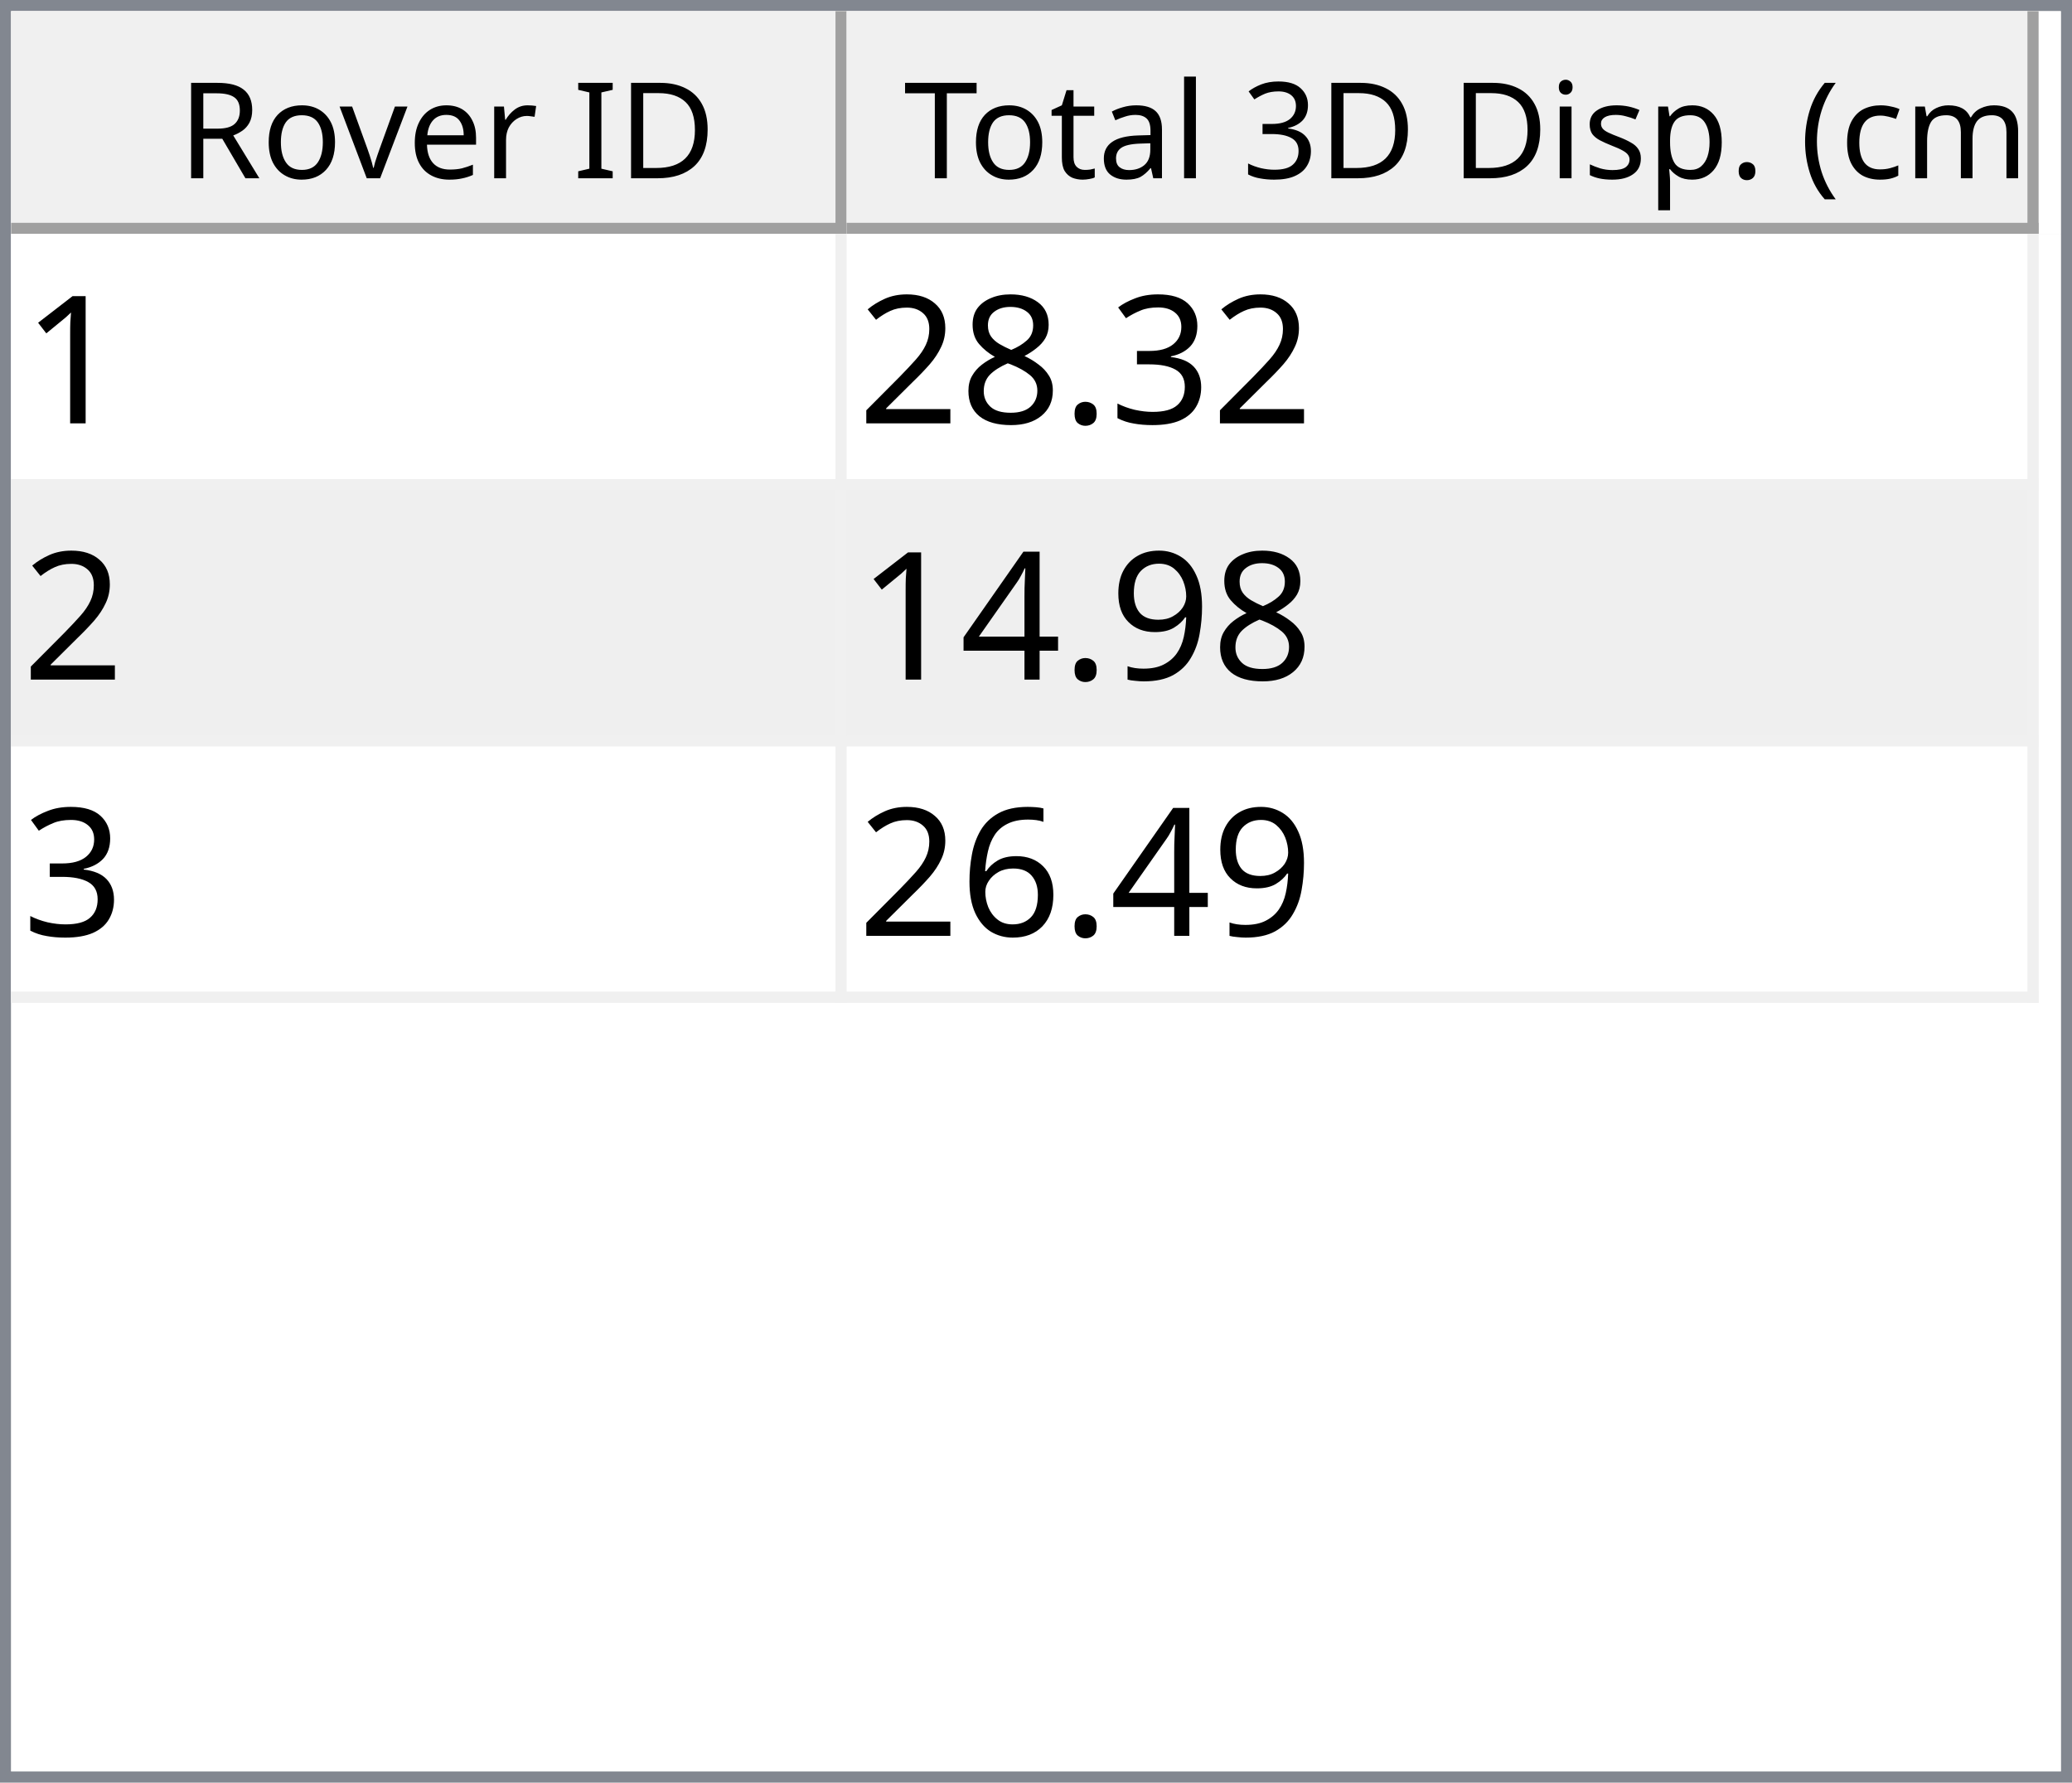
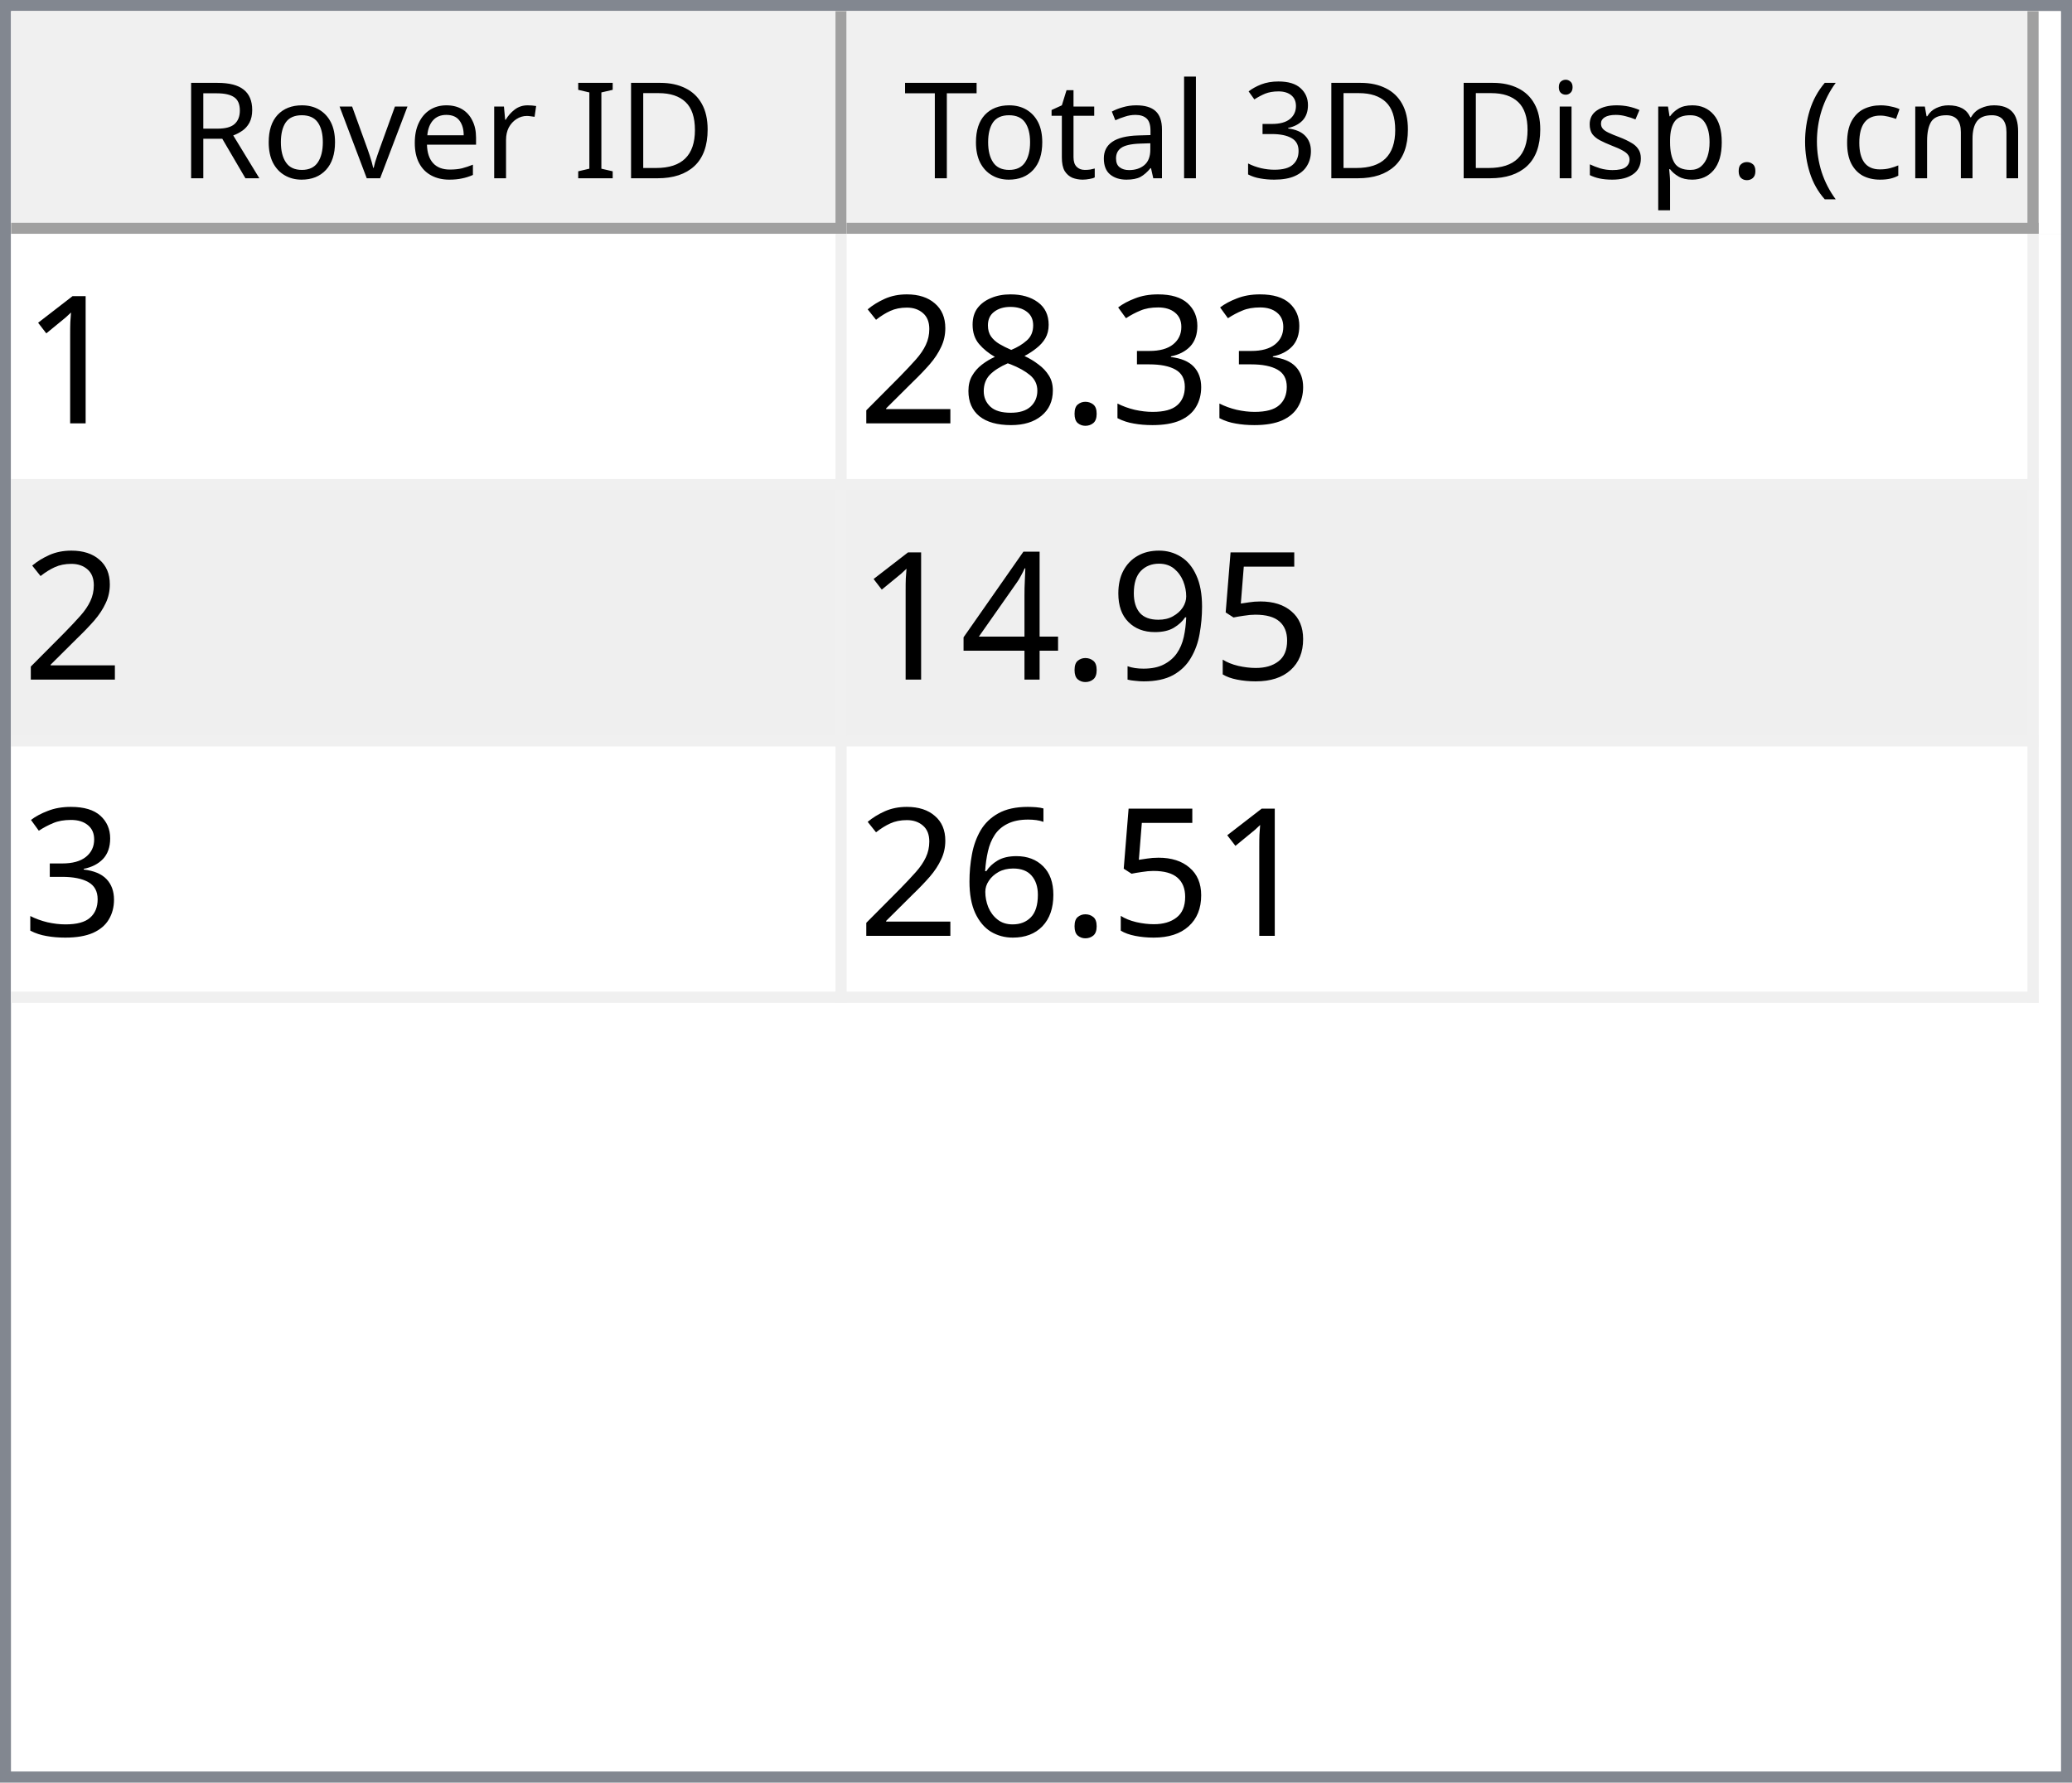
<svg xmlns="http://www.w3.org/2000/svg" style="fill-opacity:1; color-rendering:auto; color-interpolation:auto; text-rendering:auto; stroke:black; stroke-linecap:square; stroke-miterlimit:10; shape-rendering:auto; stroke-opacity:1; fill:black; stroke-dasharray:none; font-weight:normal; stroke-width:1; font-family:'Dialog'; font-style:normal; stroke-linejoin:miter; font-size:12px; stroke-dashoffset:0; image-rendering:auto;" width="186" height="160">
  <defs id="genericDefs" />
  <g>
    <defs id="defs1">
      <clipPath clipPathUnits="userSpaceOnUse" id="clipPath1">
        <path d="M0 0 L186 0 L186 160 L0 160 L0 0 Z" />
      </clipPath>
      <clipPath clipPathUnits="userSpaceOnUse" id="clipPath2">
        <path d="M0 0 L0 160 L186 160 L186 0 Z" />
      </clipPath>
      <clipPath clipPathUnits="userSpaceOnUse" id="clipPath3">
        <path d="M0 0 L0 20 L184 20 L184 0 Z" />
      </clipPath>
      <clipPath clipPathUnits="userSpaceOnUse" id="clipPath4">
        <path d="M0 0 L0 20 L75 20 L75 0 Z" />
      </clipPath>
      <clipPath clipPathUnits="userSpaceOnUse" id="clipPath5">
        <path d="M1 1 L1 19 L74 19 L74 1 Z" />
      </clipPath>
      <clipPath clipPathUnits="userSpaceOnUse" id="clipPath6">
        <path d="M0 0 L0 18 L73 18 L73 0 Z" />
      </clipPath>
      <clipPath clipPathUnits="userSpaceOnUse" id="clipPath7">
        <path d="M-0.5 -0.5 L-0.5 19.5 L74.5 19.5 L74.5 -0.5 Z" />
      </clipPath>
      <clipPath clipPathUnits="userSpaceOnUse" id="clipPath8">
        <path d="M0 0 L0 20 L107 20 L107 0 Z" />
      </clipPath>
      <clipPath clipPathUnits="userSpaceOnUse" id="clipPath9">
        <path d="M1 1 L1 19 L106 19 L106 1 Z" />
      </clipPath>
      <clipPath clipPathUnits="userSpaceOnUse" id="clipPath10">
        <path d="M0 0 L0 18 L105 18 L105 0 Z" />
      </clipPath>
      <clipPath clipPathUnits="userSpaceOnUse" id="clipPath11">
        <path d="M-0.5 -0.5 L-0.5 19.5 L106.5 19.5 L106.5 -0.5 Z" />
      </clipPath>
      <clipPath clipPathUnits="userSpaceOnUse" id="clipPath12">
        <path d="M0 0 L0 138 L184 138 L184 0 Z" />
      </clipPath>
      <clipPath clipPathUnits="userSpaceOnUse" id="clipPath13">
        <path d="M0 0 L0 69 L182 69 L182 0 Z" />
      </clipPath>
      <clipPath clipPathUnits="userSpaceOnUse" id="clipPath14">
        <path d="M-0.5 -0.5 L-0.5 68.5 L181.5 68.5 L181.5 -0.5 Z" />
      </clipPath>
      <clipPath clipPathUnits="userSpaceOnUse" id="clipPath15">
        <path d="M0 0 L0 22 L74 22 L74 0 Z" />
      </clipPath>
      <clipPath clipPathUnits="userSpaceOnUse" id="clipPath16">
        <path d="M0 0 L0 22 L106 22 L106 0 Z" />
      </clipPath>
      <font horiz-adv-x="64.551" id="font1">
        <font-face ascent="107.91" descent="25.098" units-per-em="100" style="font-style:normal; font-family:Segoe UI; font-weight:normal;" />
        <missing-glyph horiz-adv-x="64.551" d="M8.109 0 L8.109 68.266 L56.453 68.266 L56.453 0 L8.109 0 ZM15.328 7.234 L49.219 7.234 L49.219 61.031 L15.328 61.031 L15.328 7.234 Z" />
        <glyph unicode="D" horiz-adv-x="70.117" d="M9.188 0 L9.188 70.016 L28.516 70.016 Q65.531 70.016 65.531 35.891 Q65.531 19.672 55.25 9.836 Q44.969 0 27.734 0 L9.188 0 ZM17.391 62.594 L17.391 7.422 L27.828 7.422 Q41.609 7.422 49.273 14.797 Q56.938 22.172 56.938 35.688 Q56.938 62.594 28.328 62.594 L17.391 62.594 Z" />
        <glyph unicode="I" horiz-adv-x="26.611" d="M17.391 0 L9.188 0 L9.188 70.016 L17.391 70.016 L17.391 0 Z" />
        <glyph unicode=" " horiz-adv-x="27.393" d="" />
        <glyph unicode="r" horiz-adv-x="34.766" d="M34.188 41.891 Q32.078 43.5 28.125 43.5 Q23 43.5 19.555 38.672 Q16.109 33.844 16.109 25.484 L16.109 0 L8.109 0 L8.109 50 L16.109 50 L16.109 39.703 L16.312 39.703 Q18.016 44.969 21.531 47.922 Q25.047 50.875 29.391 50.875 Q32.516 50.875 34.188 50.203 L34.188 41.891 Z" />
        <glyph unicode="e" horiz-adv-x="52.295" d="M48.297 23 L12.984 23 Q13.188 14.656 17.484 10.109 Q21.781 5.562 29.297 5.562 Q37.75 5.562 44.828 11.141 L44.828 3.609 Q38.234 -1.172 27.391 -1.172 Q16.797 -1.172 10.742 5.641 Q4.688 12.453 4.688 24.812 Q4.688 36.469 11.305 43.82 Q17.922 51.172 27.734 51.172 Q37.547 51.172 42.922 44.828 Q48.297 38.484 48.297 27.203 L48.297 23 ZM40.094 29.781 Q40.047 36.719 36.75 40.578 Q33.453 44.438 27.594 44.438 Q21.922 44.438 17.969 40.383 Q14.016 36.328 13.094 29.781 L40.094 29.781 Z" />
        <glyph unicode="v" horiz-adv-x="47.9" d="M47.406 50 L27.484 0 L19.625 0 L0.688 50 L9.469 50 L22.172 13.672 Q23.578 9.672 23.922 6.688 L24.125 6.688 Q24.609 10.453 25.688 13.484 L38.969 50 L47.406 50 Z" />
        <glyph unicode="o" horiz-adv-x="58.594" d="M29 -1.172 Q17.922 -1.172 11.305 5.836 Q4.688 12.844 4.688 24.422 Q4.688 37.016 11.57 44.094 Q18.453 51.172 30.172 51.172 Q41.359 51.172 47.633 44.289 Q53.906 37.406 53.906 25.203 Q53.906 13.234 47.141 6.031 Q40.375 -1.172 29 -1.172 ZM29.594 44.438 Q21.875 44.438 17.383 39.188 Q12.891 33.938 12.891 24.703 Q12.891 15.828 17.43 10.695 Q21.969 5.562 29.594 5.562 Q37.359 5.562 41.531 10.594 Q45.703 15.625 45.703 24.906 Q45.703 34.281 41.531 39.359 Q37.359 44.438 29.594 44.438 Z" />
        <glyph unicode="R" horiz-adv-x="59.814" d="M59.375 0 L49.609 0 L37.891 19.625 Q36.281 22.359 34.766 24.289 Q33.25 26.219 31.664 27.438 Q30.078 28.656 28.25 29.219 Q26.422 29.781 24.125 29.781 L17.391 29.781 L17.391 0 L9.188 0 L9.188 70.016 L30.078 70.016 Q34.672 70.016 38.555 68.867 Q42.438 67.719 45.289 65.375 Q48.141 63.031 49.758 59.547 Q51.375 56.062 51.375 51.375 Q51.375 47.703 50.273 44.656 Q49.172 41.609 47.148 39.211 Q45.125 36.812 42.266 35.133 Q39.406 33.453 35.844 32.516 L35.844 32.328 Q37.594 31.547 38.891 30.547 Q40.188 29.547 41.359 28.18 Q42.531 26.812 43.68 25.078 Q44.828 23.344 46.234 21.047 L59.375 0 ZM17.391 62.594 L17.391 37.203 L28.516 37.203 Q31.594 37.203 34.203 38.133 Q36.812 39.062 38.719 40.797 Q40.625 42.531 41.703 45.047 Q42.781 47.562 42.781 50.688 Q42.781 56.297 39.141 59.445 Q35.5 62.594 28.609 62.594 L17.391 62.594 Z" />
        <glyph unicode=")" horiz-adv-x="30.176" d="M8.297 -15.922 L1.172 -15.922 Q16.406 2.344 16.406 26.812 Q16.406 51.469 1.078 70.016 L8.297 70.016 Q23.531 52.156 23.531 26.703 Q23.531 1.375 8.297 -15.922 Z" />
        <glyph unicode="m" horiz-adv-x="86.133" d="M79.109 0 L71.094 0 L71.094 28.719 Q71.094 37.016 68.531 40.727 Q65.969 44.438 59.906 44.438 Q54.781 44.438 51.195 39.75 Q47.609 35.062 47.609 28.516 L47.609 0 L39.594 0 L39.594 29.688 Q39.594 44.438 28.219 44.438 Q22.953 44.438 19.531 40.016 Q16.109 35.594 16.109 28.516 L16.109 0 L8.109 0 L8.109 50 L16.109 50 L16.109 42.094 L16.312 42.094 Q21.625 51.172 31.844 51.172 Q36.969 51.172 40.773 48.312 Q44.578 45.453 46 40.828 Q51.562 51.172 62.594 51.172 Q79.109 51.172 79.109 30.812 L79.109 0 Z" />
        <glyph unicode="c" horiz-adv-x="46.191" d="M42.188 2.297 Q36.422 -1.172 28.516 -1.172 Q17.828 -1.172 11.258 5.789 Q4.688 12.75 4.688 23.828 Q4.688 36.188 11.766 43.68 Q18.844 51.172 30.672 51.172 Q37.25 51.172 42.281 48.734 L42.281 40.531 Q36.719 44.438 30.375 44.438 Q22.703 44.438 17.797 38.945 Q12.891 33.453 12.891 24.516 Q12.891 15.719 17.508 10.641 Q22.125 5.562 29.891 5.562 Q36.422 5.562 42.188 9.906 L42.188 2.297 Z" />
        <glyph unicode="(" horiz-adv-x="30.176" d="M29.109 -15.922 L21.969 -15.922 Q6.844 1.375 6.844 26.703 Q6.844 52.156 21.969 70.016 L29.203 70.016 Q13.875 51.469 13.875 26.812 Q13.875 2.344 29.109 -15.922 Z" />
        <glyph unicode="." horiz-adv-x="21.68" d="M10.891 -1.078 Q8.641 -1.078 7.055 0.539 Q5.469 2.156 5.469 4.391 Q5.469 6.641 7.055 8.273 Q8.641 9.906 10.891 9.906 Q13.188 9.906 14.797 8.273 Q16.406 6.641 16.406 4.391 Q16.406 2.156 14.797 0.539 Q13.188 -1.078 10.891 -1.078 Z" />
        <glyph unicode="p" horiz-adv-x="58.789" d="M16.312 7.234 L16.109 7.234 L16.109 -23 L8.109 -23 L8.109 50 L16.109 50 L16.109 41.219 L16.312 41.219 Q22.219 51.172 33.594 51.172 Q43.266 51.172 48.688 44.461 Q54.109 37.75 54.109 26.469 Q54.109 13.922 48 6.375 Q41.891 -1.172 31.297 -1.172 Q21.578 -1.172 16.312 7.234 ZM16.109 27.391 L16.109 20.406 Q16.109 14.203 20.141 9.883 Q24.172 5.562 30.375 5.562 Q37.641 5.562 41.773 11.133 Q45.906 16.703 45.906 26.609 Q45.906 34.969 42.047 39.703 Q38.188 44.438 31.594 44.438 Q24.609 44.438 20.359 39.578 Q16.109 34.719 16.109 27.391 Z" />
        <glyph unicode="s" horiz-adv-x="42.432" d="M5.078 1.812 L5.078 10.406 Q11.625 5.562 19.484 5.562 Q30.031 5.562 30.031 12.594 Q30.031 14.594 29.125 15.992 Q28.219 17.391 26.68 18.461 Q25.141 19.531 23.07 20.383 Q21 21.234 18.609 22.172 Q15.281 23.484 12.766 24.828 Q10.25 26.172 8.57 27.859 Q6.891 29.547 6.031 31.695 Q5.172 33.844 5.172 36.719 Q5.172 40.234 6.789 42.945 Q8.406 45.656 11.086 47.484 Q13.766 49.312 17.211 50.242 Q20.656 51.172 24.312 51.172 Q30.812 51.172 35.938 48.922 L35.938 40.828 Q30.422 44.438 23.25 44.438 Q21 44.438 19.195 43.922 Q17.391 43.406 16.094 42.477 Q14.797 41.547 14.086 40.258 Q13.375 38.969 13.375 37.406 Q13.375 35.453 14.086 34.133 Q14.797 32.812 16.164 31.789 Q17.531 30.766 19.484 29.938 Q21.438 29.109 23.922 28.125 Q27.25 26.859 29.883 25.516 Q32.516 24.172 34.375 22.484 Q36.234 20.797 37.234 18.602 Q38.234 16.406 38.234 13.375 Q38.234 9.672 36.602 6.938 Q34.969 4.203 32.234 2.398 Q29.5 0.594 25.93 -0.289 Q22.359 -1.172 18.453 -1.172 Q10.75 -1.172 5.078 1.812 Z" />
        <glyph unicode="i" horiz-adv-x="24.219" d="M12.203 62.703 Q10.062 62.703 8.547 64.164 Q7.031 65.625 7.031 67.875 Q7.031 70.125 8.547 71.609 Q10.062 73.094 12.203 73.094 Q14.406 73.094 15.945 71.609 Q17.484 70.125 17.484 67.875 Q17.484 65.719 15.945 64.211 Q14.406 62.703 12.203 62.703 ZM16.109 0 L8.109 0 L8.109 50 L16.109 50 L16.109 0 Z" />
        <glyph unicode="3" horiz-adv-x="53.906" d="M46.531 19.828 Q46.531 15.094 44.75 11.211 Q42.969 7.328 39.719 4.57 Q36.469 1.812 31.93 0.297 Q27.391 -1.219 21.922 -1.219 Q11.922 -1.219 6 2.594 L6 11.188 Q13.094 5.609 22.219 5.609 Q25.875 5.609 28.828 6.539 Q31.781 7.469 33.906 9.227 Q36.031 10.984 37.18 13.477 Q38.328 15.969 38.328 19.094 Q38.328 32.812 18.797 32.812 L12.984 32.812 L12.984 39.594 L18.5 39.594 Q35.797 39.594 35.797 52.484 Q35.797 64.406 22.609 64.406 Q15.188 64.406 8.688 59.422 L8.688 67.188 Q15.375 71.188 24.609 71.188 Q29 71.188 32.57 69.969 Q36.141 68.75 38.68 66.555 Q41.219 64.359 42.609 61.281 Q44 58.203 44 54.5 Q44 40.672 30.031 36.719 L30.031 36.531 Q33.594 36.141 36.625 34.797 Q39.656 33.453 41.852 31.305 Q44.047 29.156 45.289 26.25 Q46.531 23.344 46.531 19.828 Z" />
        <glyph unicode="l" horiz-adv-x="24.219" d="M16.109 0 L8.109 0 L8.109 74.031 L16.109 74.031 L16.109 0 Z" />
        <glyph unicode="a" horiz-adv-x="50.879" d="M43.891 0 L35.891 0 L35.891 7.812 L35.688 7.812 Q30.469 -1.172 20.312 -1.172 Q12.844 -1.172 8.617 2.781 Q4.391 6.734 4.391 13.281 Q4.391 27.297 20.906 29.594 L35.891 31.688 Q35.891 44.438 25.594 44.438 Q16.547 44.438 9.281 38.281 L9.281 46.484 Q16.656 51.172 26.266 51.172 Q43.891 51.172 43.891 32.516 L43.891 0 ZM35.891 25.297 L23.828 23.641 Q18.266 22.859 15.43 20.875 Q12.594 18.891 12.594 13.875 Q12.594 10.203 15.211 7.883 Q17.828 5.562 22.172 5.562 Q28.125 5.562 32.008 9.742 Q35.891 13.922 35.891 20.312 L35.891 25.297 Z" />
        <glyph unicode="t" horiz-adv-x="33.887" d="M31.297 0.484 Q28.469 -1.078 23.828 -1.078 Q10.688 -1.078 10.688 13.578 L10.688 43.172 L2.094 43.172 L2.094 50 L10.688 50 L10.688 62.203 L18.703 64.797 L18.703 50 L31.297 50 L31.297 43.172 L18.703 43.172 L18.703 14.984 Q18.703 9.969 20.414 7.82 Q22.125 5.672 26.078 5.672 Q29.109 5.672 31.297 7.328 L31.297 0.484 Z" />
        <glyph unicode="T" horiz-adv-x="52.393" d="M50.594 62.594 L30.375 62.594 L30.375 0 L22.172 0 L22.172 62.594 L2 62.594 L2 70.016 L50.594 70.016 L50.594 62.594 Z" />
      </font>
      <font horiz-adv-x="75.0" id="font2">
        <font-face ascent="100.537" descent="21.973" units-per-em="100" style="font-style:normal; font-family:sans-serif; font-weight:normal;" />
        <missing-glyph horiz-adv-x="75.0" d="M12.5 0 L12.5 62.5 L62.5 62.5 L62.5 0 L12.5 0 ZM14.062 1.562 L60.938 1.562 L60.938 60.938 L14.062 60.938 L14.062 1.562 Z" />
        <glyph unicode="1" horiz-adv-x="55.615" d="M37.25 0 L28.469 0 L28.469 56 Q25.297 52.984 20.141 49.953 Q14.984 46.922 10.891 45.406 L10.891 53.906 Q18.266 57.375 23.781 62.305 Q29.297 67.234 31.594 71.875 L37.25 71.875 L37.25 0 Z" />
        <glyph unicode="3" horiz-adv-x="55.615" d="M4.203 18.891 L12.984 20.062 Q14.5 12.594 18.141 9.297 Q21.781 6 27 6 Q33.203 6 37.477 10.297 Q41.75 14.594 41.75 20.953 Q41.75 27 37.797 30.93 Q33.844 34.859 27.734 34.859 Q25.25 34.859 21.531 33.891 L22.516 41.609 Q23.391 41.5 23.922 41.5 Q29.547 41.5 34.039 44.43 Q38.531 47.359 38.531 53.469 Q38.531 58.297 35.258 61.477 Q31.984 64.656 26.812 64.656 Q21.688 64.656 18.266 61.43 Q14.844 58.203 13.875 51.766 L5.078 53.328 Q6.688 62.156 12.398 67.016 Q18.109 71.875 26.609 71.875 Q32.469 71.875 37.398 69.359 Q42.328 66.844 44.945 62.5 Q47.562 58.156 47.562 53.266 Q47.562 48.641 45.07 44.828 Q42.578 41.016 37.703 38.766 Q44.047 37.312 47.562 32.695 Q51.078 28.078 51.078 21.141 Q51.078 11.766 44.242 5.25 Q37.406 -1.266 26.953 -1.266 Q17.531 -1.266 11.305 4.352 Q5.078 9.969 4.203 18.891 Z" />
        <glyph unicode="." horiz-adv-x="27.783" d="M9.078 0 L9.078 10.016 L19.094 10.016 L19.094 0 L9.078 0 Z" />
        <glyph unicode="8" horiz-adv-x="55.615" d="M17.672 38.812 Q12.203 40.828 9.57 44.539 Q6.938 48.25 6.938 53.422 Q6.938 61.234 12.555 66.555 Q18.172 71.875 27.484 71.875 Q36.859 71.875 42.578 66.43 Q48.297 60.984 48.297 53.172 Q48.297 48.188 45.68 44.508 Q43.062 40.828 37.75 38.812 Q44.344 36.672 47.781 31.883 Q51.219 27.094 51.219 20.453 Q51.219 11.281 44.727 5.031 Q38.234 -1.219 27.641 -1.219 Q17.047 -1.219 10.547 5.055 Q4.047 11.328 4.047 20.703 Q4.047 27.688 7.594 32.398 Q11.141 37.109 17.672 38.812 ZM15.922 53.719 Q15.922 48.641 19.195 45.414 Q22.469 42.188 27.688 42.188 Q32.766 42.188 36.016 45.383 Q39.266 48.578 39.266 53.219 Q39.266 58.062 35.914 61.359 Q32.562 64.656 27.594 64.656 Q22.562 64.656 19.242 61.43 Q15.922 58.203 15.922 53.719 ZM13.094 20.656 Q13.094 16.891 14.875 13.375 Q16.656 9.859 20.172 7.93 Q23.688 6 27.734 6 Q34.031 6 38.133 10.055 Q42.234 14.109 42.234 20.359 Q42.234 26.703 38.016 30.859 Q33.797 35.016 27.438 35.016 Q21.234 35.016 17.164 30.914 Q13.094 26.812 13.094 20.656 Z" />
        <glyph unicode="2" horiz-adv-x="55.615" d="M50.344 8.453 L50.344 0 L3.031 0 Q2.938 3.172 4.047 6.109 Q5.859 10.938 9.836 15.625 Q13.812 20.312 21.344 26.469 Q33.016 36.031 37.117 41.625 Q41.219 47.219 41.219 52.203 Q41.219 57.422 37.477 61.008 Q33.734 64.594 27.734 64.594 Q21.391 64.594 17.578 60.789 Q13.766 56.984 13.719 50.25 L4.688 51.172 Q5.609 61.281 11.664 66.578 Q17.719 71.875 27.938 71.875 Q38.234 71.875 44.242 66.164 Q50.25 60.453 50.25 52 Q50.25 47.703 48.492 43.555 Q46.734 39.406 42.656 34.812 Q38.578 30.219 29.109 22.219 Q21.188 15.578 18.945 13.211 Q16.703 10.844 15.234 8.453 L50.344 8.453 Z" />
+         <glyph unicode="5" horiz-adv-x="55.615" d="M4.156 18.75 L13.375 19.531 Q14.406 12.797 18.141 9.398 Q21.875 6 27.156 6 Q33.5 6 37.891 10.789 Q42.281 15.578 42.281 23.484 Q42.281 31 38.062 35.352 Q33.844 39.703 27 39.703 Q22.75 39.703 19.336 37.773 Q15.922 35.844 13.969 32.766 L5.719 33.844 L12.641 70.609 L48.25 70.609 L48.25 62.203 L19.672 62.203 L15.828 42.969 Q22.266 47.469 29.344 47.469 Q38.719 47.469 45.164 40.969 Q51.609 34.469 51.609 24.266 Q51.609 14.547 45.953 7.469 Q39.062 -1.219 27.156 -1.219 Q17.391 -1.219 11.211 4.25 Q5.031 9.719 4.156 18.75 Z" />
        <glyph unicode="9" horiz-adv-x="55.615" d="M5.469 16.547 L13.922 17.328 Q14.984 11.375 18.016 8.688 Q21.047 6 25.781 6 Q29.828 6 32.883 7.859 Q35.938 9.719 37.891 12.82 Q39.844 15.922 41.164 21.195 Q42.484 26.469 42.484 31.938 Q42.484 32.516 42.438 33.688 Q39.797 29.5 35.234 26.883 Q30.672 24.266 25.344 24.266 Q16.453 24.266 10.305 30.711 Q4.156 37.156 4.156 47.703 Q4.156 58.594 10.578 65.234 Q17 71.875 26.656 71.875 Q33.641 71.875 39.43 68.117 Q45.219 64.359 48.219 57.398 Q51.219 50.438 51.219 37.25 Q51.219 23.531 48.242 15.406 Q45.266 7.281 39.383 3.031 Q33.5 -1.219 25.594 -1.219 Q17.188 -1.219 11.867 3.445 Q6.547 8.109 5.469 16.547 ZM41.453 48.141 Q41.453 55.719 37.43 60.156 Q33.406 64.594 27.734 64.594 Q21.875 64.594 17.531 59.812 Q13.188 55.031 13.188 47.406 Q13.188 40.578 17.312 36.305 Q21.438 32.031 27.484 32.031 Q33.594 32.031 37.523 36.305 Q41.453 40.578 41.453 48.141 Z" />
        <glyph unicode="4" horiz-adv-x="55.615" d="M32.328 0 L32.328 17.141 L1.266 17.141 L1.266 25.203 L33.938 71.578 L41.109 71.578 L41.109 25.203 L50.781 25.203 L50.781 17.141 L41.109 17.141 L41.109 0 L32.328 0 ZM32.328 25.203 L32.328 57.469 L9.906 25.203 L32.328 25.203 Z" />
        <glyph unicode="6" horiz-adv-x="55.615" d="M49.75 54.047 L41.016 53.375 Q39.844 58.547 37.703 60.891 Q34.125 64.656 28.906 64.656 Q24.703 64.656 21.531 62.312 Q17.391 59.281 14.992 53.469 Q12.594 47.656 12.5 36.922 Q15.672 41.75 20.266 44.094 Q24.859 46.438 29.891 46.438 Q38.672 46.438 44.852 39.969 Q51.031 33.5 51.031 23.25 Q51.031 16.5 48.125 10.719 Q45.219 4.938 40.141 1.859 Q35.062 -1.219 28.609 -1.219 Q17.625 -1.219 10.695 6.859 Q3.766 14.938 3.766 33.5 Q3.766 54.25 11.422 63.672 Q18.109 71.875 29.438 71.875 Q37.891 71.875 43.289 67.141 Q48.688 62.406 49.75 54.047 ZM13.875 23.188 Q13.875 18.656 15.797 14.508 Q17.719 10.359 21.188 8.18 Q24.656 6 28.469 6 Q34.031 6 38.039 10.492 Q42.047 14.984 42.047 22.703 Q42.047 30.125 38.086 34.398 Q34.125 38.672 28.125 38.672 Q22.172 38.672 18.023 34.398 Q13.875 30.125 13.875 23.188 Z" />
      </font>
    </defs>
    <g style="fill:white; stroke:white;">
      <rect x="0" y="0" width="186" style="clip-path:url(#clipPath1); stroke:none;" height="160" />
    </g>
    <g style="fill:white; text-rendering:optimizeSpeed; color-rendering:optimizeSpeed; image-rendering:optimizeSpeed; shape-rendering:crispEdges; stroke:white; color-interpolation:sRGB;">
      <rect x="0" width="186" height="160" y="0" style="stroke:none;" />
      <path style="stroke:none;" d="M0 160 L186 160 L186 0 L0 0 Z" />
    </g>
    <g style="fill:rgb(240,240,240); font-family:'Segoe UI'; stroke:rgb(240,240,240);">
      <rect x="0" y="0" width="186" style="clip-path:url(#clipPath2); stroke:none;" height="160" />
    </g>
    <g style="fill:rgb(130,135,144); font-family:'Segoe UI'; stroke:rgb(130,135,144);">
      <path d="M0 0 L186 0 L186 160 L0 160 L0 0 ZM1 1 L185 1 L185 159 L1 159 L1 1 Z" style="fill-rule:evenodd; clip-path:url(#clipPath2); stroke:none;" />
    </g>
    <g style="fill:white; font-family:'Segoe UI'; stroke:white;" transform="translate(1,1)">
      <rect x="0" y="0" width="184" style="clip-path:url(#clipPath3); stroke:none;" height="20" />
    </g>
    <g style="fill:rgb(240,240,240); font-family:'Segoe UI'; stroke:rgb(240,240,240);" transform="translate(1,1)">
      <rect x="0" y="0" width="75" style="clip-path:url(#clipPath4); stroke:none;" height="20" />
    </g>
    <g style="font-family:'Segoe UI';" transform="translate(2,2)">
      <text x="14" xml:space="preserve" y="14" style="clip-path:url(#clipPath6); stroke:none;">Rover ID</text>
    </g>
    <g style="fill:rgb(160,160,160); font-family:'Segoe UI'; stroke:rgb(160,160,160); stroke-linejoin:bevel;" transform="translate(1.5,1.5)">
      <line x1="74" x2="74" y1="0" style="fill:none; clip-path:url(#clipPath7);" y2="19" />
    </g>
    <g style="fill:rgb(160,160,160); font-family:'Segoe UI'; stroke:rgb(160,160,160); stroke-linejoin:bevel;" transform="matrix(1,0,0,1,1,1) translate(0.5,0.5)">
      <line x1="0" x2="74" y1="19" style="fill:none; clip-path:url(#clipPath7);" y2="19" />
    </g>
    <g style="fill:rgb(240,240,240); font-family:'Segoe UI'; stroke:rgb(240,240,240);" transform="translate(76,1)">
      <rect x="0" y="0" width="107" style="clip-path:url(#clipPath8); stroke:none;" height="20" />
    </g>
    <g style="font-family:'Segoe UI';" transform="translate(77,2)">
      <text x="1" xml:space="preserve" y="14" style="clip-path:url(#clipPath10); stroke:none;"> Total 3D Disp. (cm)</text>
    </g>
    <g style="fill:rgb(160,160,160); font-family:'Segoe UI'; stroke:rgb(160,160,160); stroke-linejoin:bevel;" transform="translate(76.5,1.5)">
      <line x1="106" x2="106" y1="0" style="fill:none; clip-path:url(#clipPath11);" y2="19" />
    </g>
    <g style="fill:rgb(160,160,160); font-family:'Segoe UI'; stroke:rgb(160,160,160); stroke-linejoin:bevel;" transform="matrix(1,0,0,1,76,1) translate(0.5,0.5)">
      <line x1="0" x2="106" y1="19" style="fill:none; clip-path:url(#clipPath11);" y2="19" />
    </g>
    <g style="fill:white; font-family:'Segoe UI'; stroke:white;" transform="translate(1,21)">
      <rect x="0" y="0" width="184" style="clip-path:url(#clipPath12); stroke:none;" height="138" />
    </g>
    <g style="fill:rgb(240,240,240); font-size:16px; font-family:sans-serif; stroke:rgb(240,240,240);" transform="translate(1,21)">
      <rect x="0" y="0" width="182" style="clip-path:url(#clipPath13); stroke:none;" height="69" />
      <line transform="translate(0.5,0.5)" x1="0" x2="181" y1="22" style="clip-path:url(#clipPath14); fill:none; stroke-linejoin:bevel;" y2="22" />
    </g>
    <g transform="matrix(1,0,0,1,1,21) translate(0.5,0.5)" style="fill:rgb(240,240,240); font-size:16px; font-family:sans-serif; stroke:rgb(240,240,240); stroke-linejoin:bevel;">
      <line x1="0" x2="181" y1="45" style="fill:none; clip-path:url(#clipPath14);" y2="45" />
    </g>
    <g transform="matrix(1,0,0,1,1,21) translate(0.5,0.5)" style="fill:rgb(240,240,240); font-size:16px; font-family:sans-serif; stroke:rgb(240,240,240); stroke-linejoin:bevel;">
      <line x1="0" x2="181" y1="68" style="fill:none; clip-path:url(#clipPath14);" y2="68" />
    </g>
    <g transform="matrix(1,0,0,1,1,21) translate(0.5,0.5)" style="fill:rgb(240,240,240); font-size:16px; font-family:sans-serif; stroke:rgb(240,240,240); stroke-linejoin:bevel;">
      <line x1="74" x2="74" y1="0" style="fill:none; clip-path:url(#clipPath14);" y2="68" />
    </g>
    <g transform="matrix(1,0,0,1,1,21) translate(0.5,0.5)" style="fill:rgb(240,240,240); font-size:16px; font-family:sans-serif; stroke:rgb(240,240,240); stroke-linejoin:bevel;">
      <line x1="181" x2="181" y1="0" style="fill:none; clip-path:url(#clipPath14);" y2="68" />
    </g>
    <g style="fill:white; font-size:16px; font-family:sans-serif; stroke:white;" transform="matrix(1,0,0,1,1,21)">
      <rect x="0" y="0" width="74" style="clip-path:url(#clipPath15); stroke:none;" height="22" />
      <text x="1" y="17" style="fill:black; clip-path:url(#clipPath15); stroke:none;" xml:space="preserve">1</text>
    </g>
    <g style="fill:white; font-size:16px; font-family:sans-serif; stroke:white;" transform="matrix(1,0,0,1,1,21) translate(75,0)">
      <rect x="0" y="0" width="106" style="clip-path:url(#clipPath16); stroke:none;" height="22" />
-       <text x="1" y="17" style="fill:black; clip-path:url(#clipPath16); stroke:none;" xml:space="preserve">28.32</text>
+       <text x="1" y="17" style="fill:black; clip-path:url(#clipPath16); stroke:none;" xml:space="preserve">28.33</text>
    </g>
    <g style="fill:rgb(239,239,239); font-size:16px; font-family:sans-serif; stroke:rgb(239,239,239);" transform="matrix(1,0,0,1,1,21) translate(0,23)">
      <rect x="0" y="0" width="74" style="clip-path:url(#clipPath15); stroke:none;" height="22" />
      <text x="1" y="17" style="fill:black; clip-path:url(#clipPath15); stroke:none;" xml:space="preserve">2</text>
    </g>
    <g style="fill:rgb(239,239,239); font-size:16px; font-family:sans-serif; stroke:rgb(239,239,239);" transform="matrix(1,0,0,1,1,21) translate(75,23)">
      <rect x="0" y="0" width="106" style="clip-path:url(#clipPath16); stroke:none;" height="22" />
-       <text x="1" y="17" style="fill:black; clip-path:url(#clipPath16); stroke:none;" xml:space="preserve">14.98</text>
+       <text x="1" y="17" style="fill:black; clip-path:url(#clipPath16); stroke:none;" xml:space="preserve">14.95</text>
    </g>
    <g style="fill:white; font-size:16px; font-family:sans-serif; stroke:white;" transform="matrix(1,0,0,1,1,21) translate(0,46)">
      <rect x="0" y="0" width="74" style="clip-path:url(#clipPath15); stroke:none;" height="22" />
      <text x="1" y="17" style="fill:black; clip-path:url(#clipPath15); stroke:none;" xml:space="preserve">3</text>
    </g>
    <g style="fill:white; font-size:16px; font-family:sans-serif; stroke:white;" transform="matrix(1,0,0,1,1,21) translate(75,46)">
      <rect x="0" y="0" width="106" style="clip-path:url(#clipPath16); stroke:none;" height="22" />
-       <text x="1" y="17" style="fill:black; clip-path:url(#clipPath16); stroke:none;" xml:space="preserve">26.49</text>
+       <text x="1" y="17" style="fill:black; clip-path:url(#clipPath16); stroke:none;" xml:space="preserve">26.51</text>
    </g>
  </g>
</svg>
